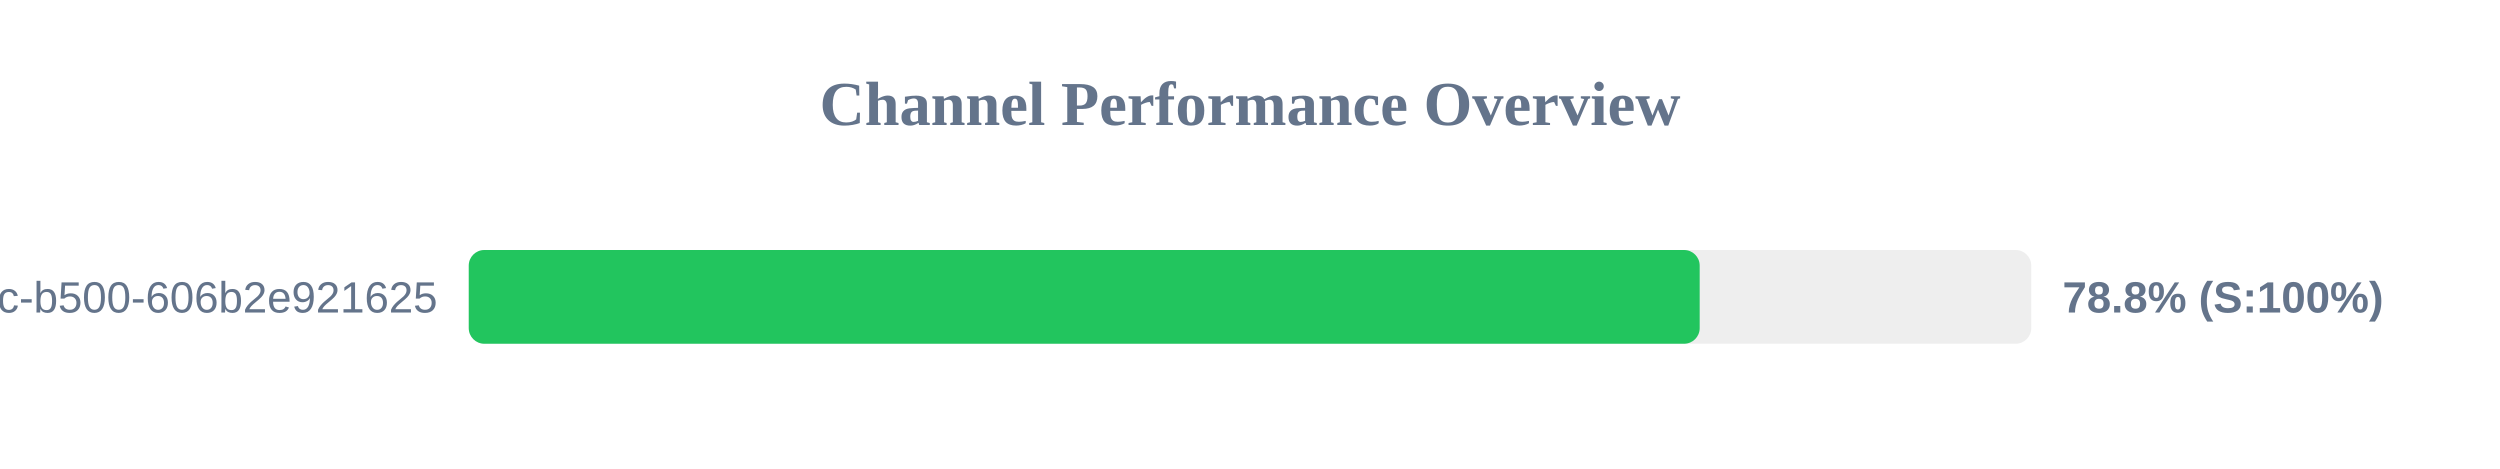
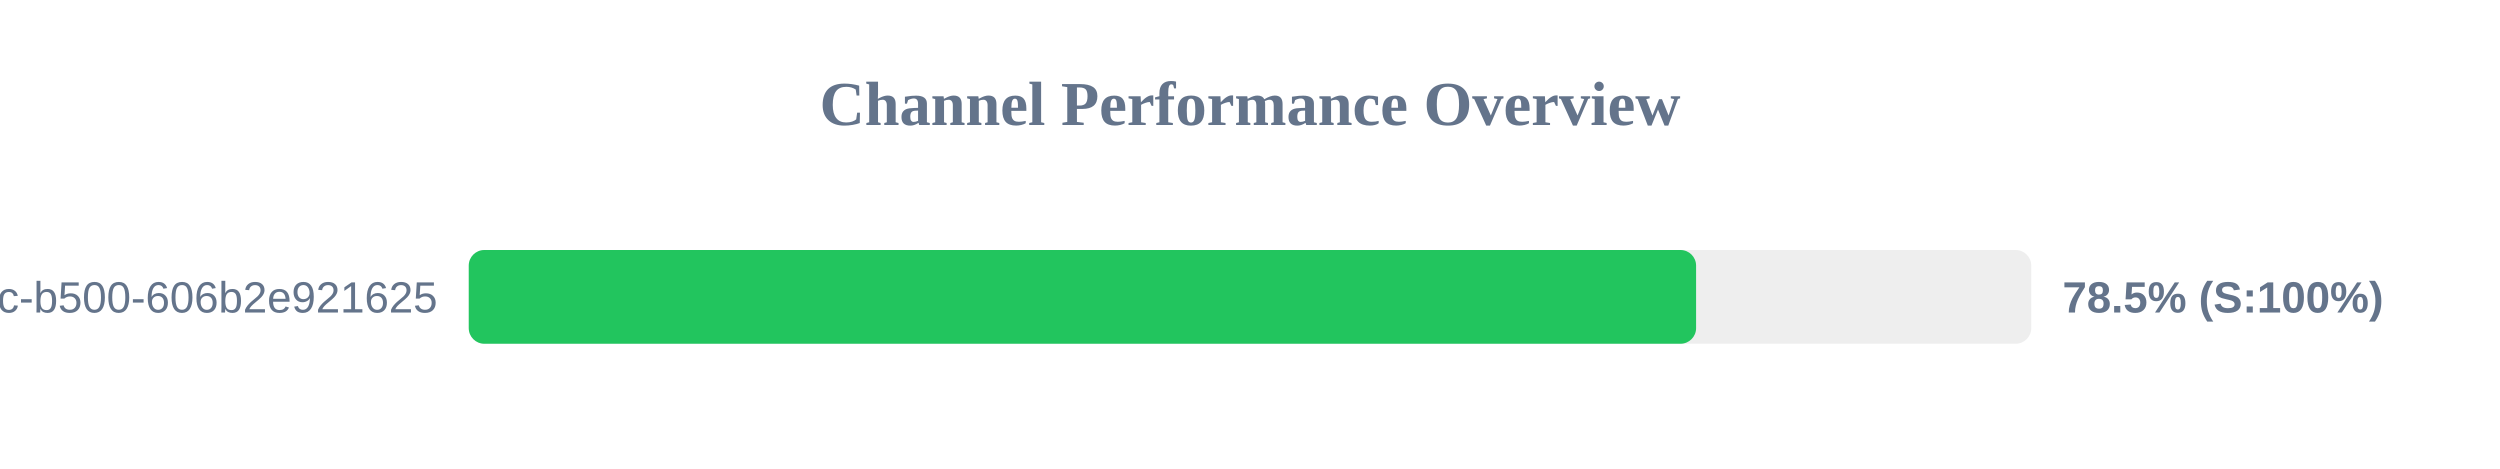
<svg xmlns="http://www.w3.org/2000/svg" width="800" height="150" version="1.1">
  <style>
        .row { font: 14px Arial; fill: #64748b; }
        .score { font: bold 14px Arial; fill: #64748b; }
    </style>
  <text x="400" y="40" text-anchor="middle" font-size="20px" font-weight="bold" fill="#64748b">Channel Performance Overview</text>
  <rect x="150" y="80" width="500" height="30" fill="#eee" rx="5" />
-   <rect x="150" y="80" width="393.9" height="30" fill="#22c55e" rx="5" />
+   <rect x="150" y="80" width="392.75" height="30" fill="#22c55e" rx="5" />
  <text x="140" y="100" text-anchor="end" class="row">?uuid=f901861b-6491-450c-b500-606b2e921625</text>
-   <text x="660" y="100" text-anchor="start" class="score">78.8% (S:100%)</text>
+   <text x="660" y="100" text-anchor="start" class="score">78.5% (S:100%)</text>
</svg>
